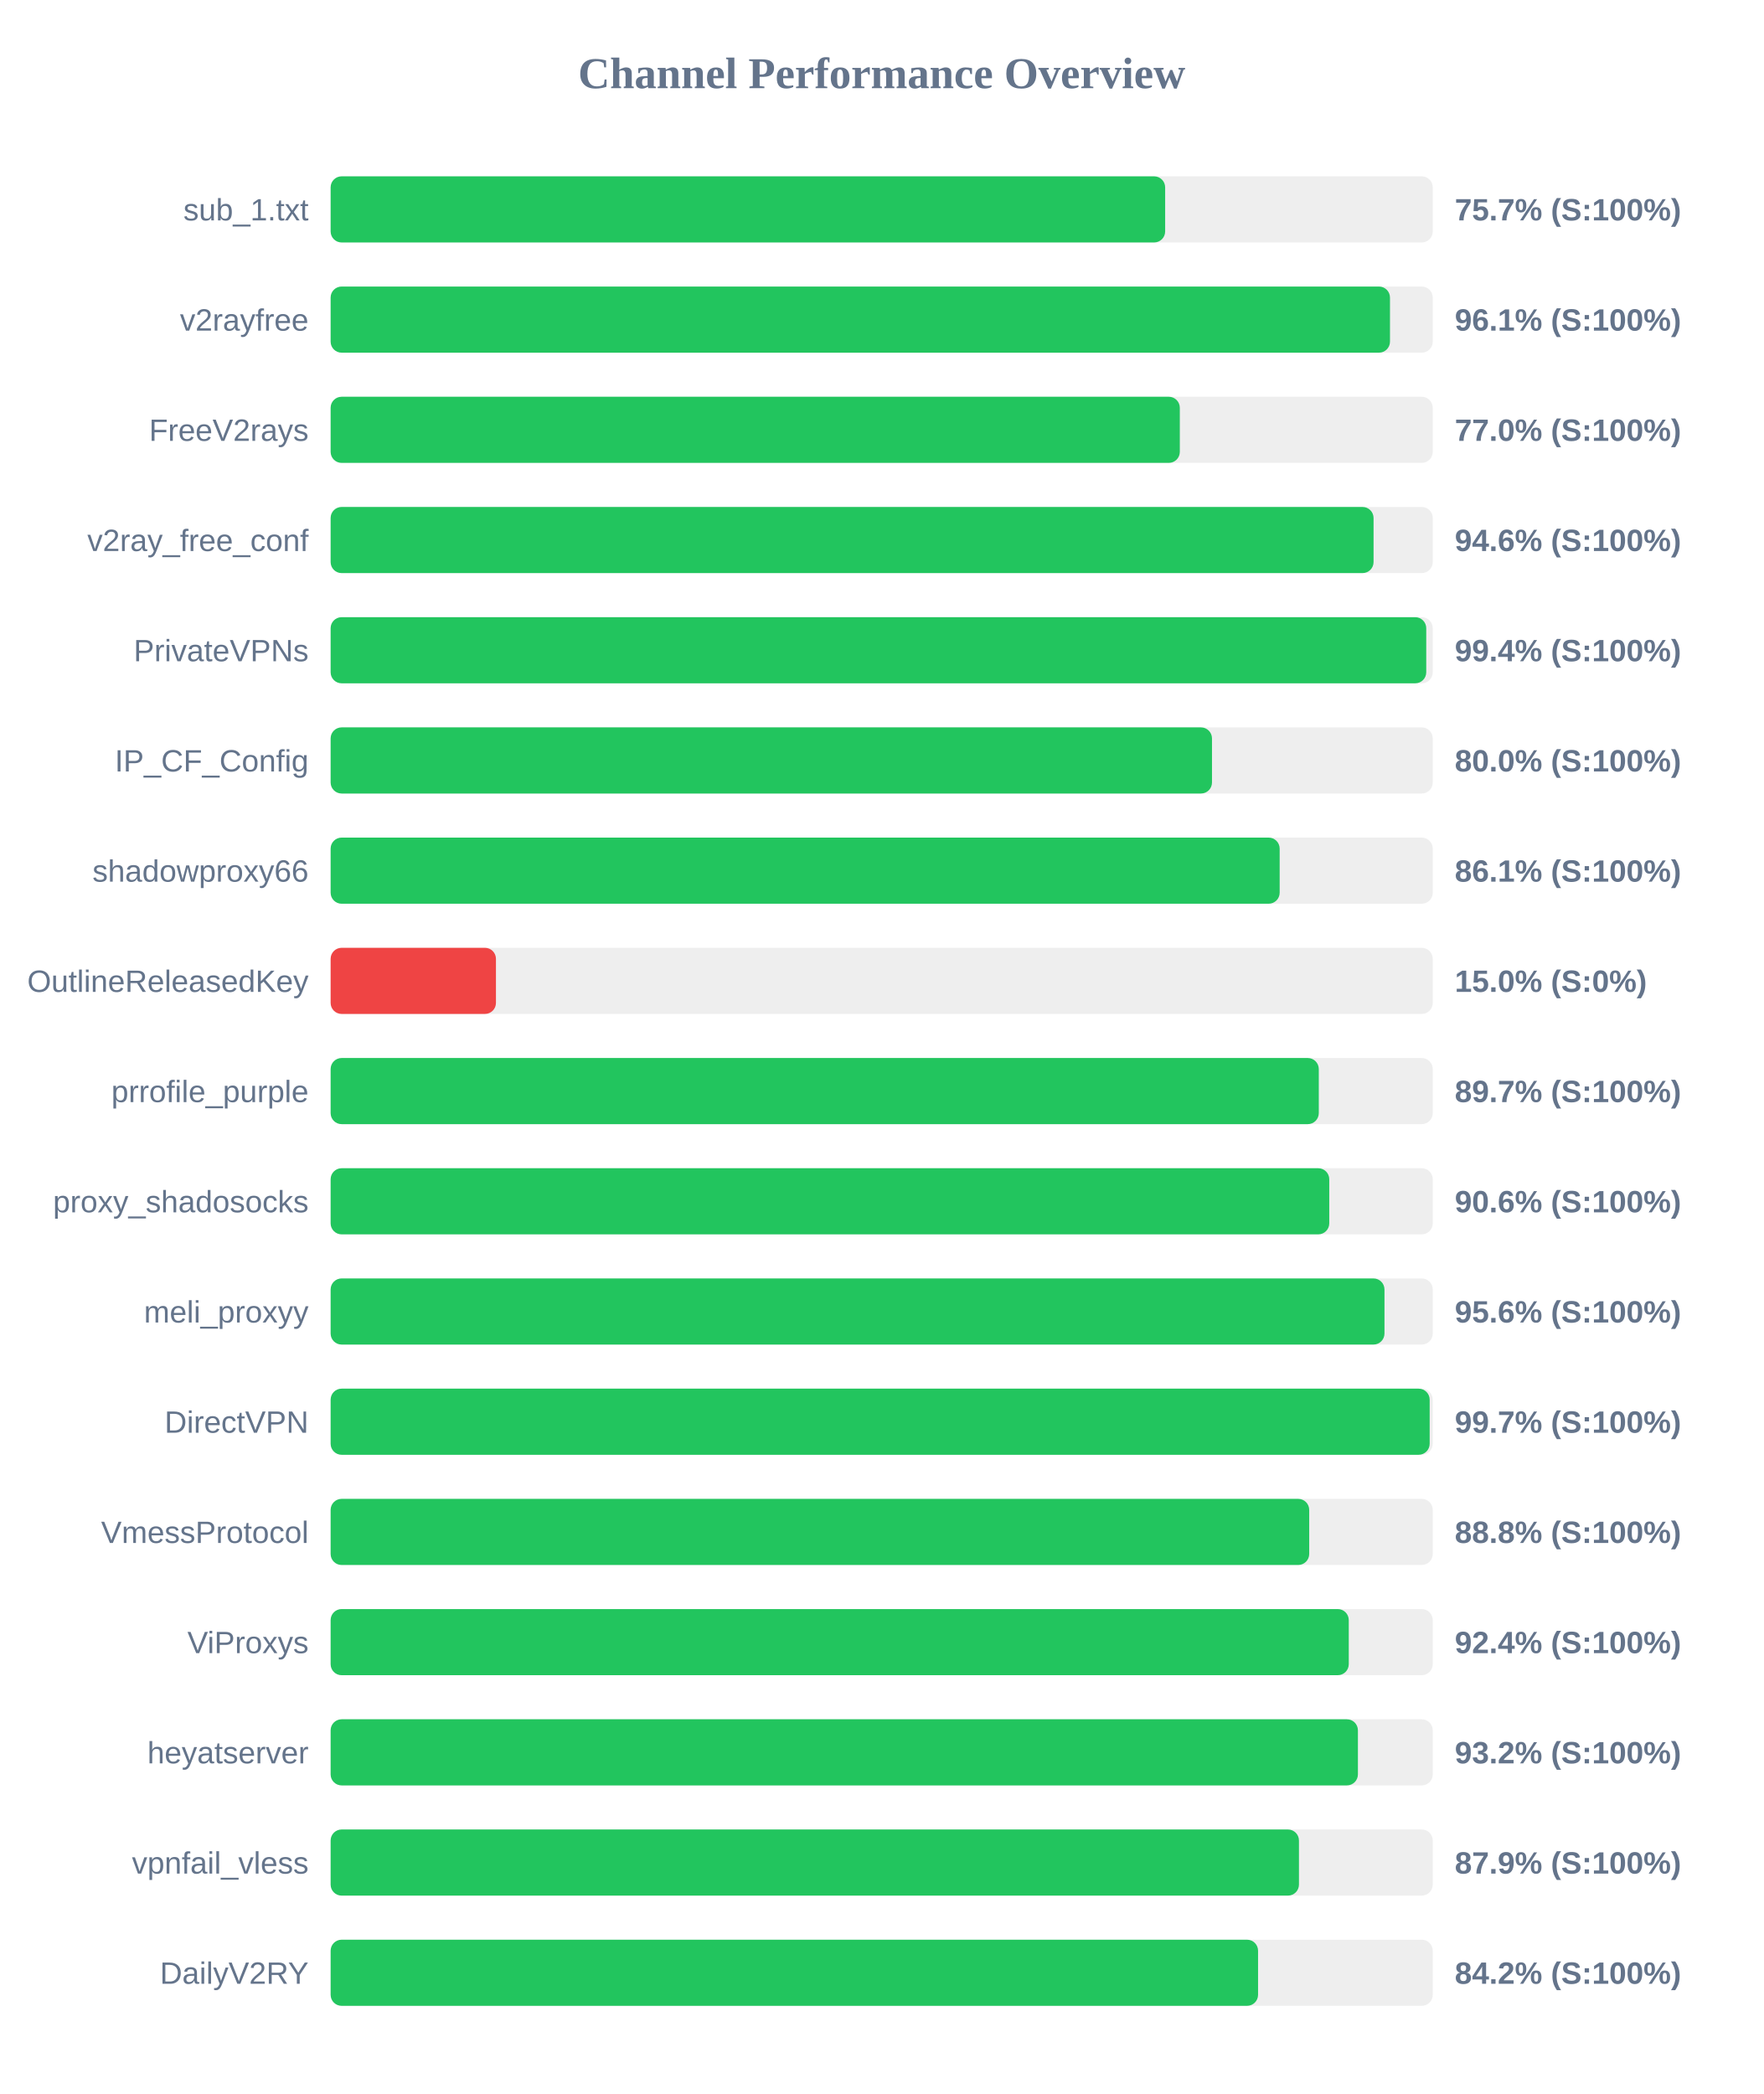
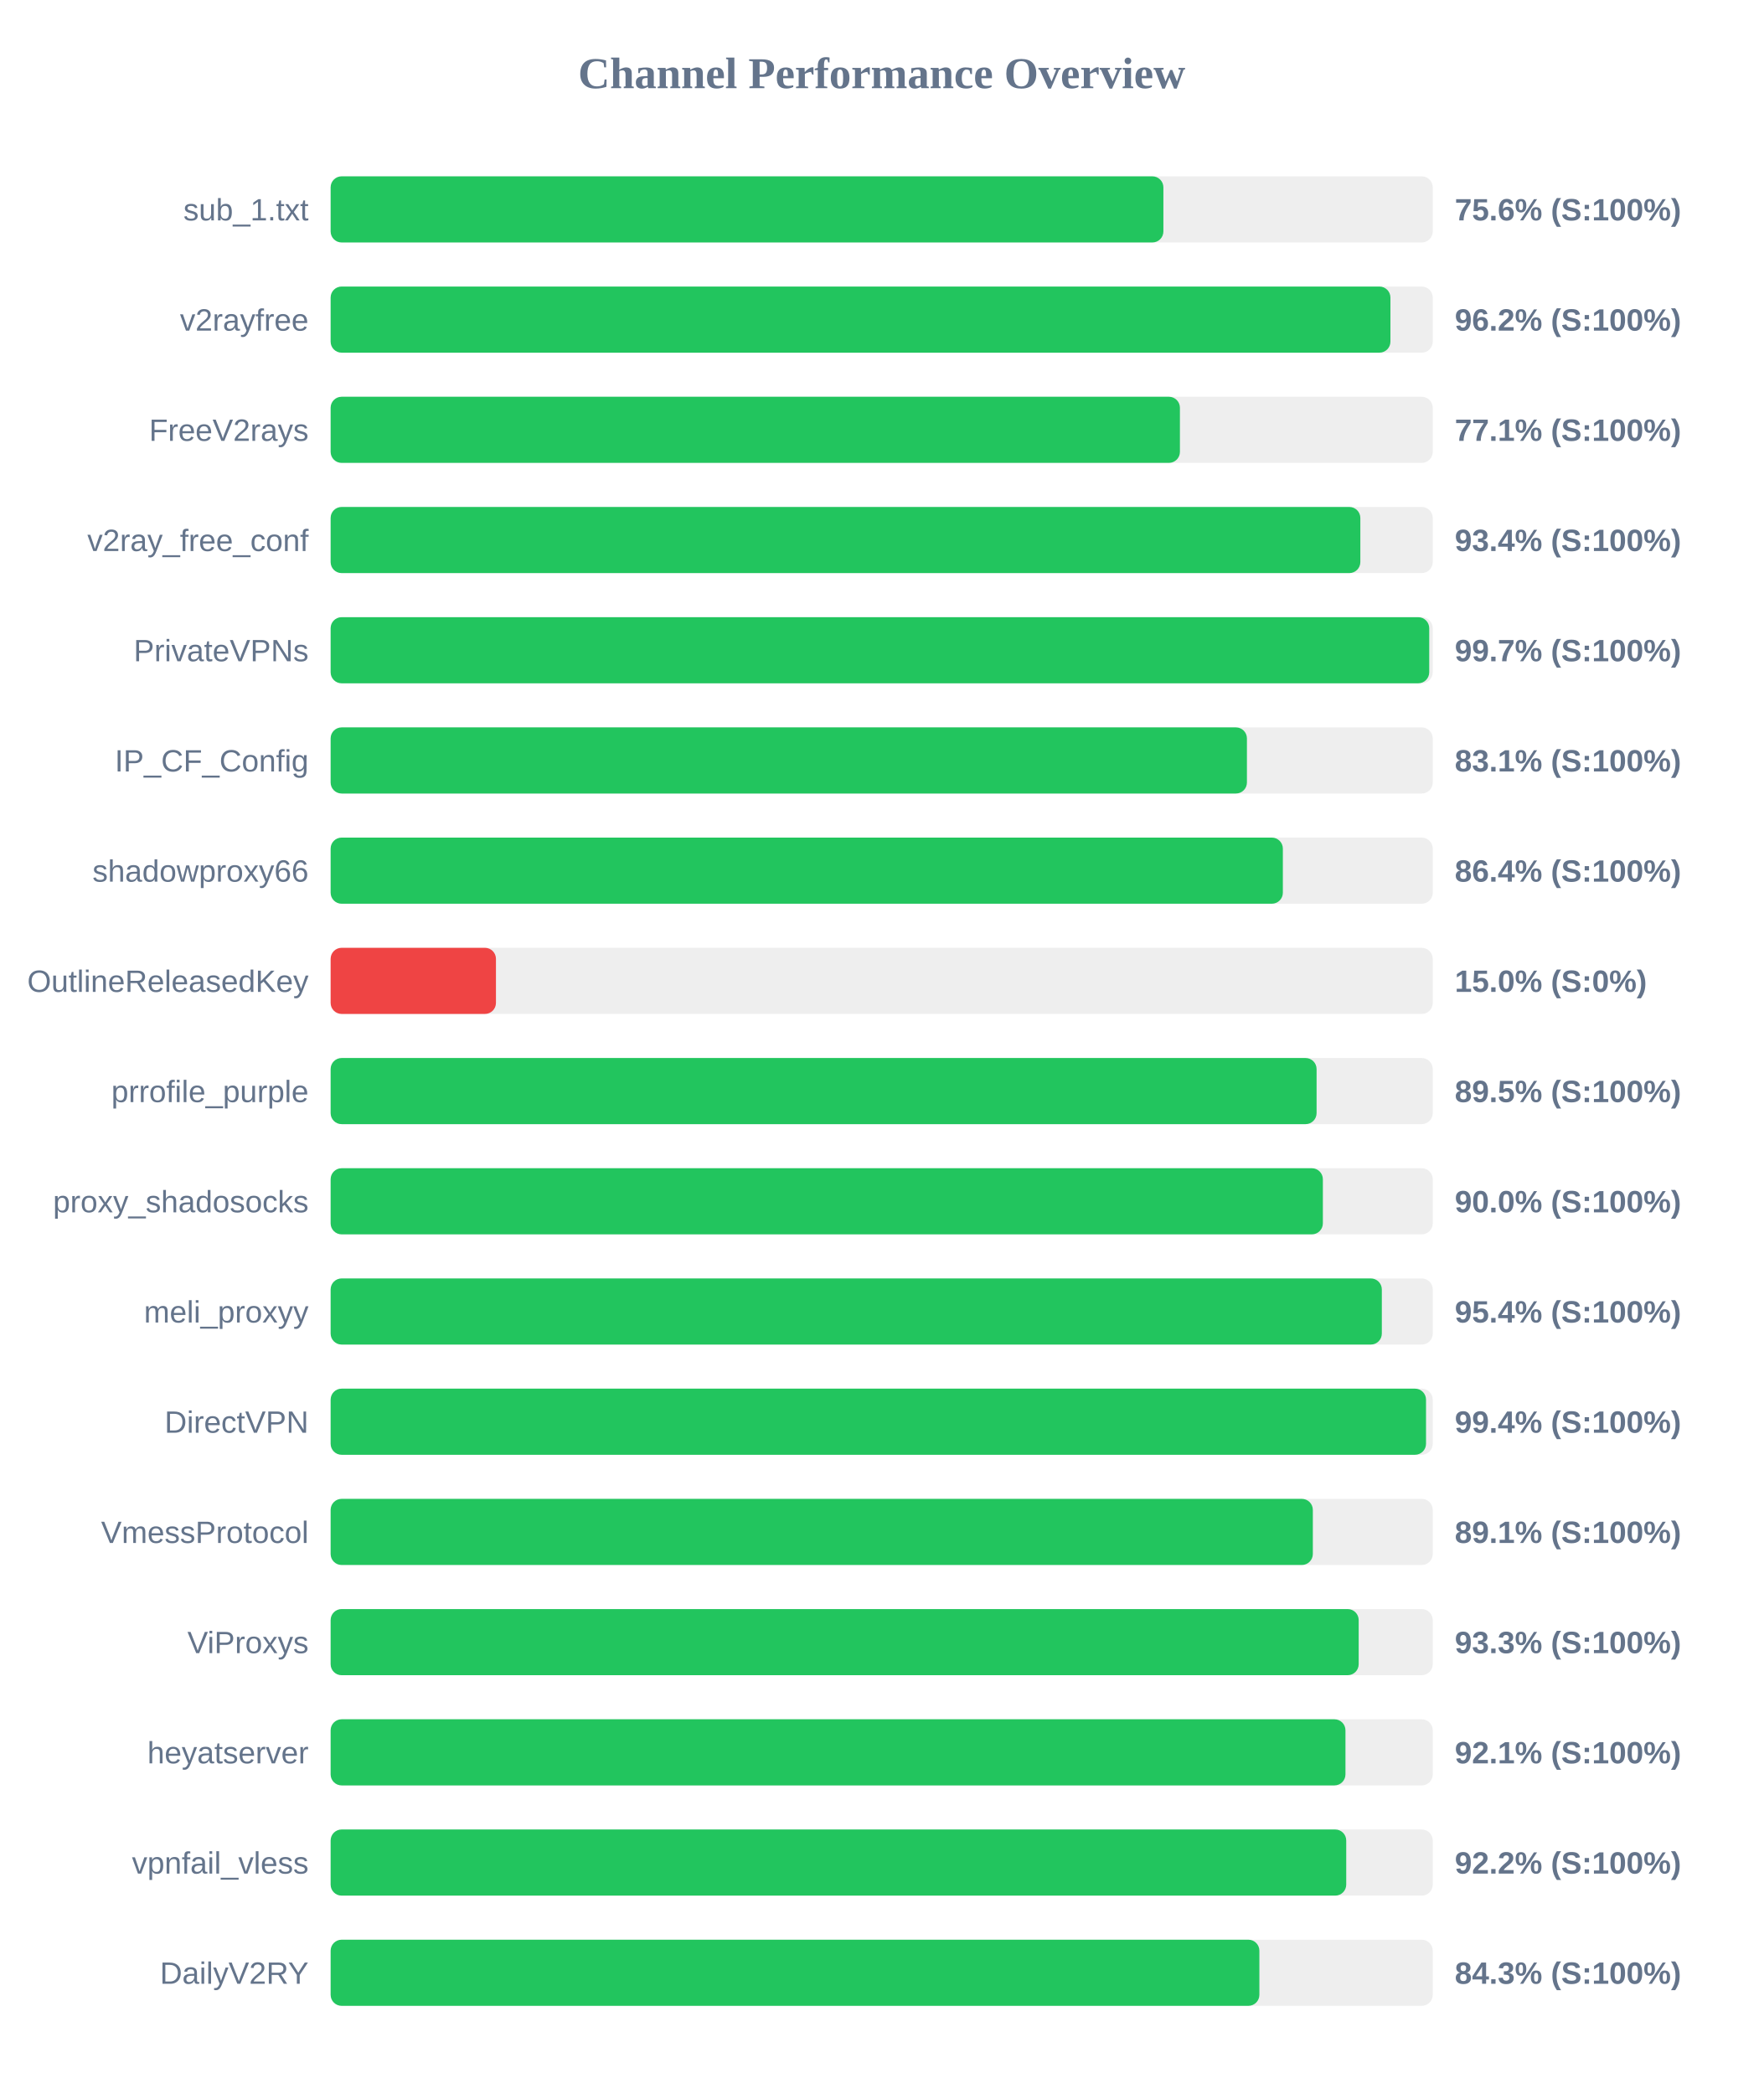
<svg xmlns="http://www.w3.org/2000/svg" width="800" height="950" version="1.1">
  <style>
        .row { font: 14px Arial; fill: #64748b; }
        .score { font: bold 14px Arial; fill: #64748b; }
    </style>
  <text x="400" y="40" text-anchor="middle" font-size="20px" font-weight="bold" fill="#64748b">Channel Performance Overview</text>
  <rect x="150" y="80" width="500" height="30" fill="#eee" rx="5" />
-   <rect x="150" y="80" width="378.6" height="30" fill="#22c55e" rx="5" />
+   <rect x="150" y="80" width="377.8" height="30" fill="#22c55e" rx="5" />
  <text x="140" y="100" text-anchor="end" class="row">sub_1.txt</text>
-   <text x="660" y="100" text-anchor="start" class="score">75.7% (S:100%)</text>
+   <text x="660" y="100" text-anchor="start" class="score">75.6% (S:100%)</text>
  <rect x="150" y="130" width="500" height="30" fill="#eee" rx="5" />
-   <rect x="150" y="130" width="480.6" height="30" fill="#22c55e" rx="5" />
+   <rect x="150" y="130" width="480.8" height="30" fill="#22c55e" rx="5" />
  <text x="140" y="150" text-anchor="end" class="row">v2rayfree</text>
-   <text x="660" y="150" text-anchor="start" class="score">96.1% (S:100%)</text>
+   <text x="660" y="150" text-anchor="start" class="score">96.2% (S:100%)</text>
  <rect x="150" y="180" width="500" height="30" fill="#eee" rx="5" />
-   <rect x="150" y="180" width="385.25" height="30" fill="#22c55e" rx="5" />
+   <rect x="150" y="180" width="385.3" height="30" fill="#22c55e" rx="5" />
  <text x="140" y="200" text-anchor="end" class="row">FreeV2rays</text>
-   <text x="660" y="200" text-anchor="start" class="score">77.0% (S:100%)</text>
+   <text x="660" y="200" text-anchor="start" class="score">77.1% (S:100%)</text>
  <rect x="150" y="230" width="500" height="30" fill="#eee" rx="5" />
-   <rect x="150" y="230" width="473.15" height="30" fill="#22c55e" rx="5" />
+   <rect x="150" y="230" width="467.15" height="30" fill="#22c55e" rx="5" />
  <text x="140" y="250" text-anchor="end" class="row">v2ray_free_conf</text>
-   <text x="660" y="250" text-anchor="start" class="score">94.6% (S:100%)</text>
+   <text x="660" y="250" text-anchor="start" class="score">93.4% (S:100%)</text>
  <rect x="150" y="280" width="500" height="30" fill="#eee" rx="5" />
-   <rect x="150" y="280" width="497.05" height="30" fill="#22c55e" rx="5" />
+   <rect x="150" y="280" width="498.4" height="30" fill="#22c55e" rx="5" />
  <text x="140" y="300" text-anchor="end" class="row">PrivateVPNs</text>
-   <text x="660" y="300" text-anchor="start" class="score">99.4% (S:100%)</text>
+   <text x="660" y="300" text-anchor="start" class="score">99.7% (S:100%)</text>
  <rect x="150" y="330" width="500" height="30" fill="#eee" rx="5" />
-   <rect x="150" y="330" width="399.85" height="30" fill="#22c55e" rx="5" />
+   <rect x="150" y="330" width="415.7" height="30" fill="#22c55e" rx="5" />
  <text x="140" y="350" text-anchor="end" class="row">IP_CF_Config</text>
-   <text x="660" y="350" text-anchor="start" class="score">80.0% (S:100%)</text>
+   <text x="660" y="350" text-anchor="start" class="score">83.1% (S:100%)</text>
  <rect x="150" y="380" width="500" height="30" fill="#eee" rx="5" />
-   <rect x="150" y="380" width="430.55" height="30" fill="#22c55e" rx="5" />
+   <rect x="150" y="380" width="432.0" height="30" fill="#22c55e" rx="5" />
  <text x="140" y="400" text-anchor="end" class="row">shadowproxy66</text>
-   <text x="660" y="400" text-anchor="start" class="score">86.1% (S:100%)</text>
+   <text x="660" y="400" text-anchor="start" class="score">86.4% (S:100%)</text>
  <rect x="150" y="430" width="500" height="30" fill="#eee" rx="5" />
  <rect x="150" y="430" width="75.0" height="30" fill="#ef4444" rx="5" />
  <text x="140" y="450" text-anchor="end" class="row">OutlineReleasedKey</text>
  <text x="660" y="450" text-anchor="start" class="score">15.0% (S:0%)</text>
  <rect x="150" y="480" width="500" height="30" fill="#eee" rx="5" />
-   <rect x="150" y="480" width="448.3" height="30" fill="#22c55e" rx="5" />
+   <rect x="150" y="480" width="447.3" height="30" fill="#22c55e" rx="5" />
  <text x="140" y="500" text-anchor="end" class="row">prrofile_purple</text>
-   <text x="660" y="500" text-anchor="start" class="score">89.7% (S:100%)</text>
+   <text x="660" y="500" text-anchor="start" class="score">89.5% (S:100%)</text>
  <rect x="150" y="530" width="500" height="30" fill="#eee" rx="5" />
-   <rect x="150" y="530" width="453.05" height="30" fill="#22c55e" rx="5" />
+   <rect x="150" y="530" width="450.15" height="30" fill="#22c55e" rx="5" />
  <text x="140" y="550" text-anchor="end" class="row">proxy_shadosocks</text>
-   <text x="660" y="550" text-anchor="start" class="score">90.6% (S:100%)</text>
+   <text x="660" y="550" text-anchor="start" class="score">90.0% (S:100%)</text>
  <rect x="150" y="580" width="500" height="30" fill="#eee" rx="5" />
-   <rect x="150" y="580" width="478.1" height="30" fill="#22c55e" rx="5" />
+   <rect x="150" y="580" width="476.9" height="30" fill="#22c55e" rx="5" />
  <text x="140" y="600" text-anchor="end" class="row">meli_proxyy</text>
-   <text x="660" y="600" text-anchor="start" class="score">95.6% (S:100%)</text>
+   <text x="660" y="600" text-anchor="start" class="score">95.4% (S:100%)</text>
  <rect x="150" y="630" width="500" height="30" fill="#eee" rx="5" />
-   <rect x="150" y="630" width="498.6" height="30" fill="#22c55e" rx="5" />
+   <rect x="150" y="630" width="496.95" height="30" fill="#22c55e" rx="5" />
  <text x="140" y="650" text-anchor="end" class="row">DirectVPN</text>
-   <text x="660" y="650" text-anchor="start" class="score">99.7% (S:100%)</text>
+   <text x="660" y="650" text-anchor="start" class="score">99.4% (S:100%)</text>
  <rect x="150" y="680" width="500" height="30" fill="#eee" rx="5" />
-   <rect x="150" y="680" width="443.95" height="30" fill="#22c55e" rx="5" />
+   <rect x="150" y="680" width="445.6" height="30" fill="#22c55e" rx="5" />
  <text x="140" y="700" text-anchor="end" class="row">VmessProtocol</text>
-   <text x="660" y="700" text-anchor="start" class="score">88.8% (S:100%)</text>
+   <text x="660" y="700" text-anchor="start" class="score">89.1% (S:100%)</text>
  <rect x="150" y="730" width="500" height="30" fill="#eee" rx="5" />
-   <rect x="150" y="730" width="461.9" height="30" fill="#22c55e" rx="5" />
+   <rect x="150" y="730" width="466.4" height="30" fill="#22c55e" rx="5" />
  <text x="140" y="750" text-anchor="end" class="row">ViProxys</text>
-   <text x="660" y="750" text-anchor="start" class="score">92.4% (S:100%)</text>
+   <text x="660" y="750" text-anchor="start" class="score">93.3% (S:100%)</text>
  <rect x="150" y="780" width="500" height="30" fill="#eee" rx="5" />
-   <rect x="150" y="780" width="466.05" height="30" fill="#22c55e" rx="5" />
+   <rect x="150" y="780" width="460.4" height="30" fill="#22c55e" rx="5" />
  <text x="140" y="800" text-anchor="end" class="row">heyatserver</text>
-   <text x="660" y="800" text-anchor="start" class="score">93.2% (S:100%)</text>
+   <text x="660" y="800" text-anchor="start" class="score">92.1% (S:100%)</text>
  <rect x="150" y="830" width="500" height="30" fill="#eee" rx="5" />
-   <rect x="150" y="830" width="439.3" height="30" fill="#22c55e" rx="5" />
+   <rect x="150" y="830" width="460.75" height="30" fill="#22c55e" rx="5" />
  <text x="140" y="850" text-anchor="end" class="row">vpnfail_vless</text>
-   <text x="660" y="850" text-anchor="start" class="score">87.9% (S:100%)</text>
+   <text x="660" y="850" text-anchor="start" class="score">92.2% (S:100%)</text>
  <rect x="150" y="880" width="500" height="30" fill="#eee" rx="5" />
-   <rect x="150" y="880" width="420.75" height="30" fill="#22c55e" rx="5" />
+   <rect x="150" y="880" width="421.35" height="30" fill="#22c55e" rx="5" />
  <text x="140" y="900" text-anchor="end" class="row">DailyV2RY</text>
-   <text x="660" y="900" text-anchor="start" class="score">84.2% (S:100%)</text>
+   <text x="660" y="900" text-anchor="start" class="score">84.3% (S:100%)</text>
</svg>
